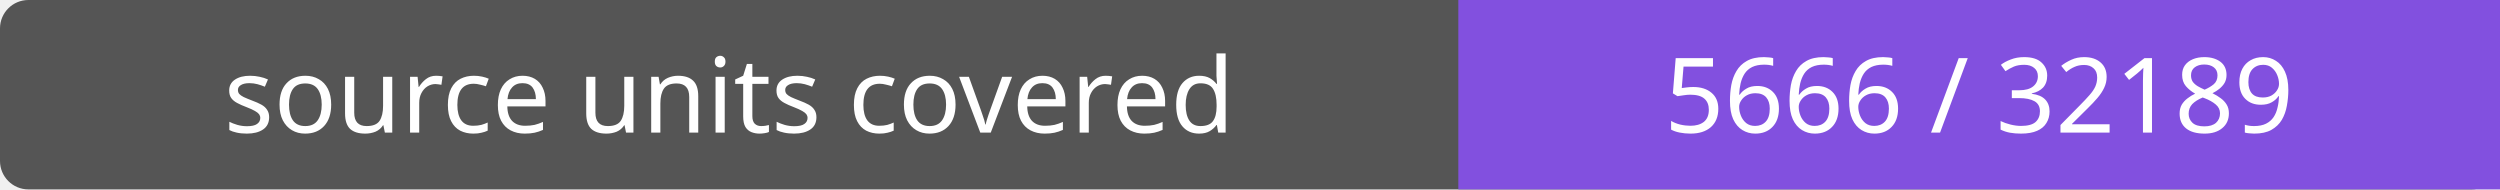
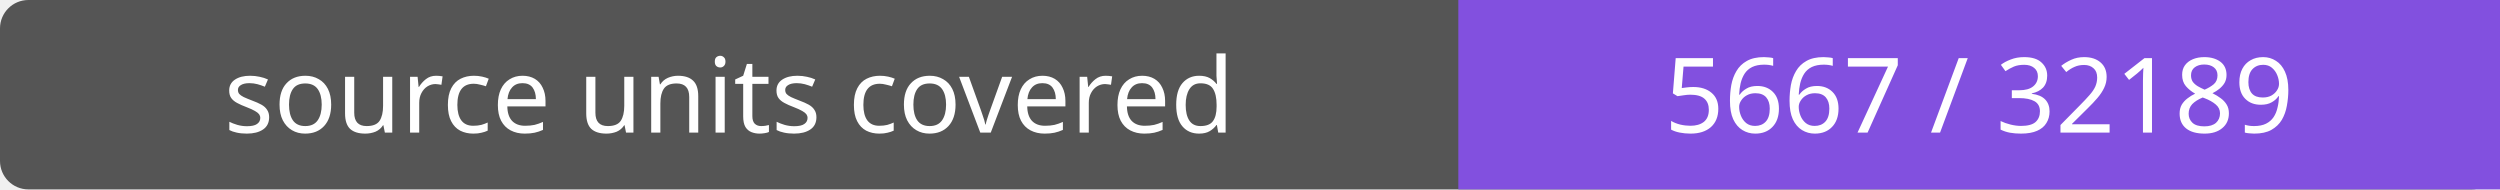
- <svg xmlns="http://www.w3.org/2000/svg" width="264" height="20" role="img" aria-label="source units covered: 5666 / 32189">
+ <svg xmlns="http://www.w3.org/2000/svg" width="264" height="20" role="img" aria-label="source units covered: 5667 / 32189">
  <rect width="264" height="20" rx="3" fill="#555" />
  <path fill="#8250df" d="M154 0h110v20H154z" />
  <g fill="#fff" text-anchor="middle" font-family="Verdana,sans-serif" font-size="11">
    <text x="77.0" y="14">source units covered</text>
-     <text x="209.0" y="14">5666 / 32189</text>
+     <text x="209.0" y="14">5667 / 32189</text>
  </g>
</svg>
